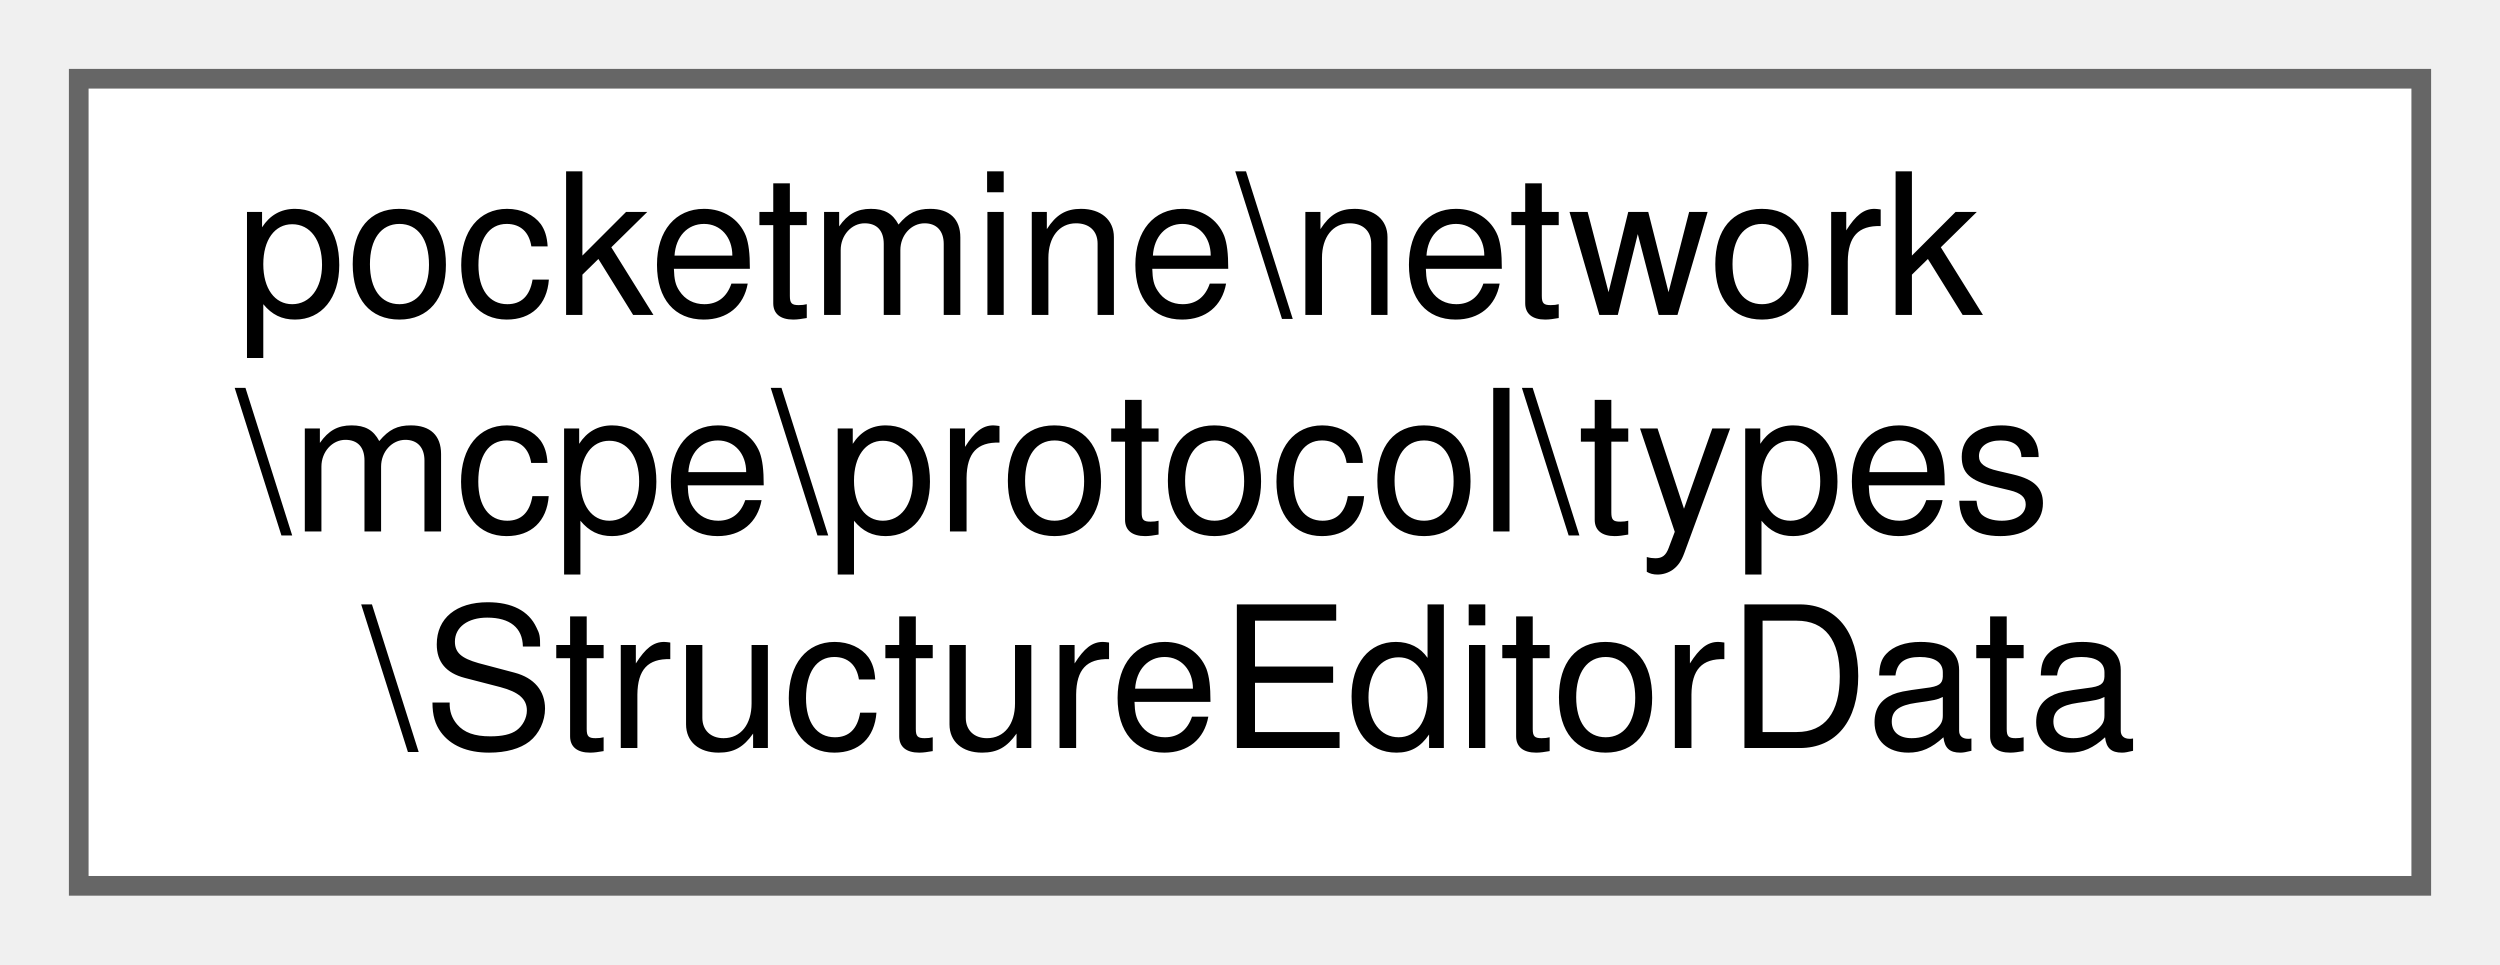
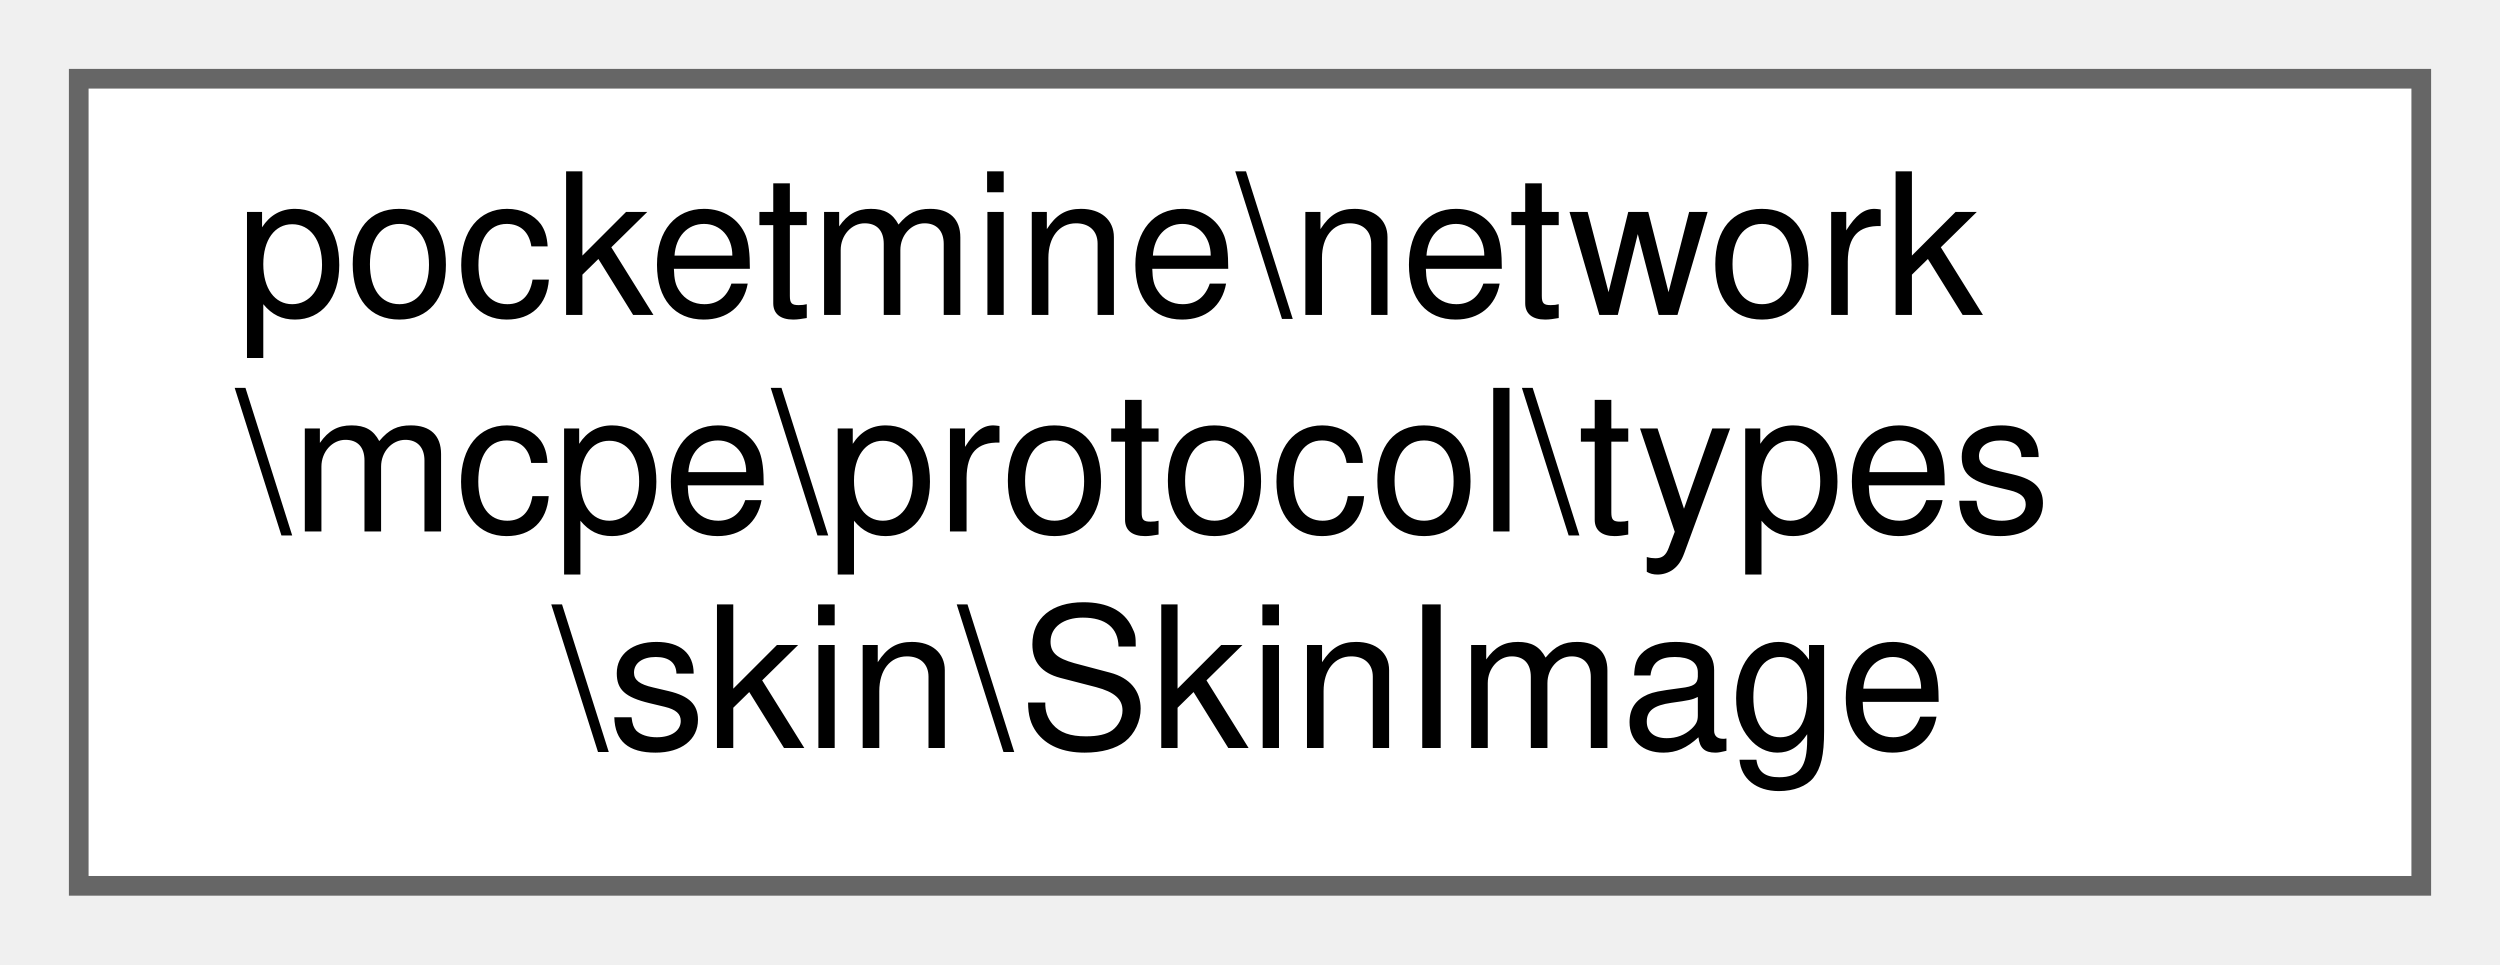
<svg xmlns="http://www.w3.org/2000/svg" xmlns:xlink="http://www.w3.org/1999/xlink" width="127pt" height="49pt" viewBox="0.00 0.00 127.00 49.00">
  <g id="graph0" class="graph" transform="scale(1 1) rotate(0) translate(4 45)">
    <g id="Node000000" class="node">
      <g id="a_Node000000">
-         <a xlink:href="dd/d9e/classpocketmine_1_1network_1_1mcpe_1_1protocol_1_1types_1_1_structure_editor_data.html" target="_top" xlink:title=" ">
+         <a xlink:href="de/dfa/classpocketmine_1_1network_1_1mcpe_1_1protocol_1_1types_1_1skin_1_1_skin_image.html" target="_top" xlink:title=" ">
          <polygon fill="white" stroke="#666666" points="119,-41 0,-41 0,0 119,0 119,-41" />
          <text text-anchor="start" x="8" y="-29" font-family="Helvetica,sans-Serif" font-size="10.00">pocketmine\network</text>
          <text text-anchor="start" x="8" y="-18" font-family="Helvetica,sans-Serif" font-size="10.00">\mcpe\protocol\types</text>
-           <text text-anchor="middle" x="59.5" y="-7" font-family="Helvetica,sans-Serif" font-size="10.00">\StructureEditorData</text>
+           <text text-anchor="middle" x="59.5" y="-7" font-family="Helvetica,sans-Serif" font-size="10.00">\skin\SkinImage</text>
        </a>
      </g>
    </g>
  </g>
</svg>
